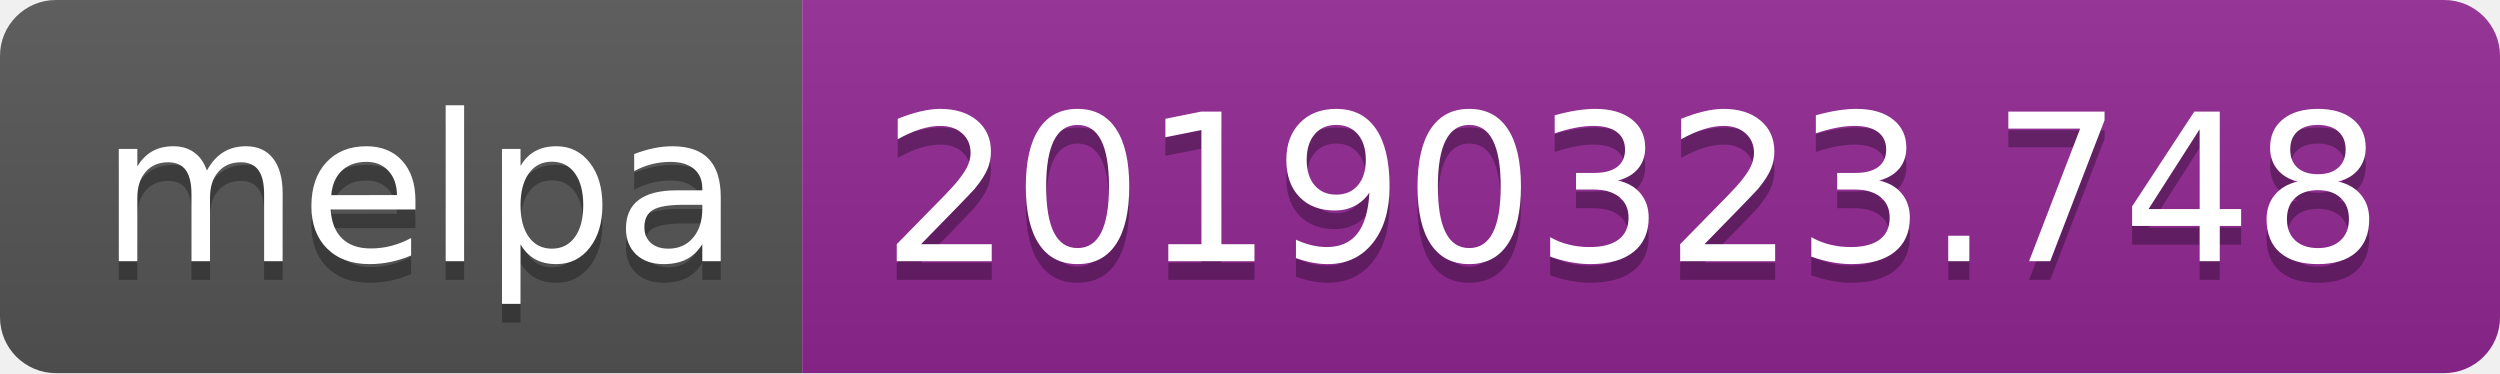
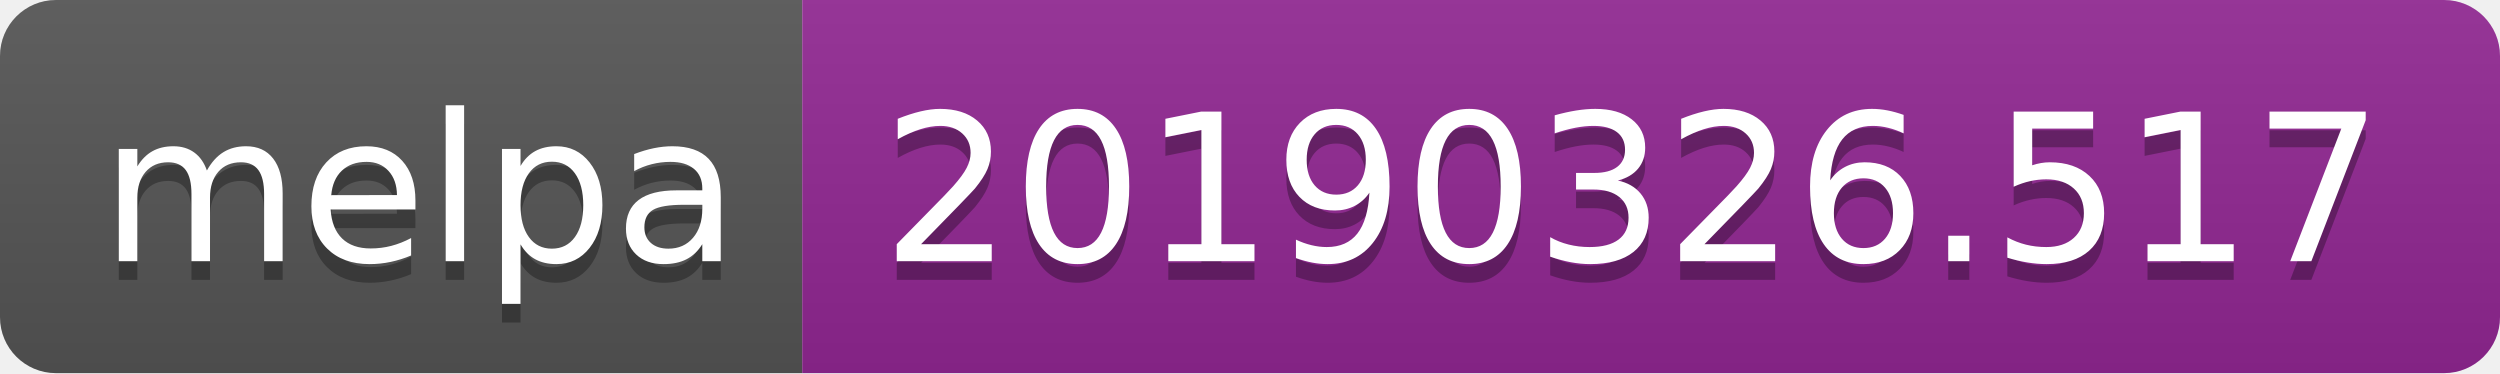
<svg xmlns="http://www.w3.org/2000/svg" width="134" height="20">
  <linearGradient id="b" x2="0" y2="100%">
    <stop offset="0" stop-color="#bbb" stop-opacity=".1" />
    <stop offset="1" stop-opacity=".1" />
  </linearGradient>
  <clipPath id="a">
    <rect width="134" height="20" rx="3" fill="#fff" />
  </clipPath>
  <g clip-path="url(#a)">
    <path fill="#555" d="M0 0h43v20H0z" />
    <path fill="#922793" d="M43 0h91v20H43z" />
    <path fill="url(#b)" d="M0 0h134v20H0z" />
  </g>
  <g fill="#fff" text-anchor="middle" font-family="DejaVu Sans,Verdana,Geneva,sans-serif" font-size="110">
    <text x="225" y="150" fill="#010101" fill-opacity=".3" transform="scale(.1)" textLength="330">melpa</text>
    <text x="225" y="140" transform="scale(.1)" textLength="330">melpa</text>
-     <text x="875" y="150" fill="#010101" fill-opacity=".3" transform="scale(.1)" textLength="810">20190323.748</text>
-     <text x="875" y="140" transform="scale(.1)" textLength="810">20190323.748</text>
+     <text x="875" y="150" fill="#010101" fill-opacity=".3" transform="scale(.1)" textLength="810">20190326.517</text>
+     <text x="875" y="140" transform="scale(.1)" textLength="810">20190326.517</text>
  </g>
</svg>
